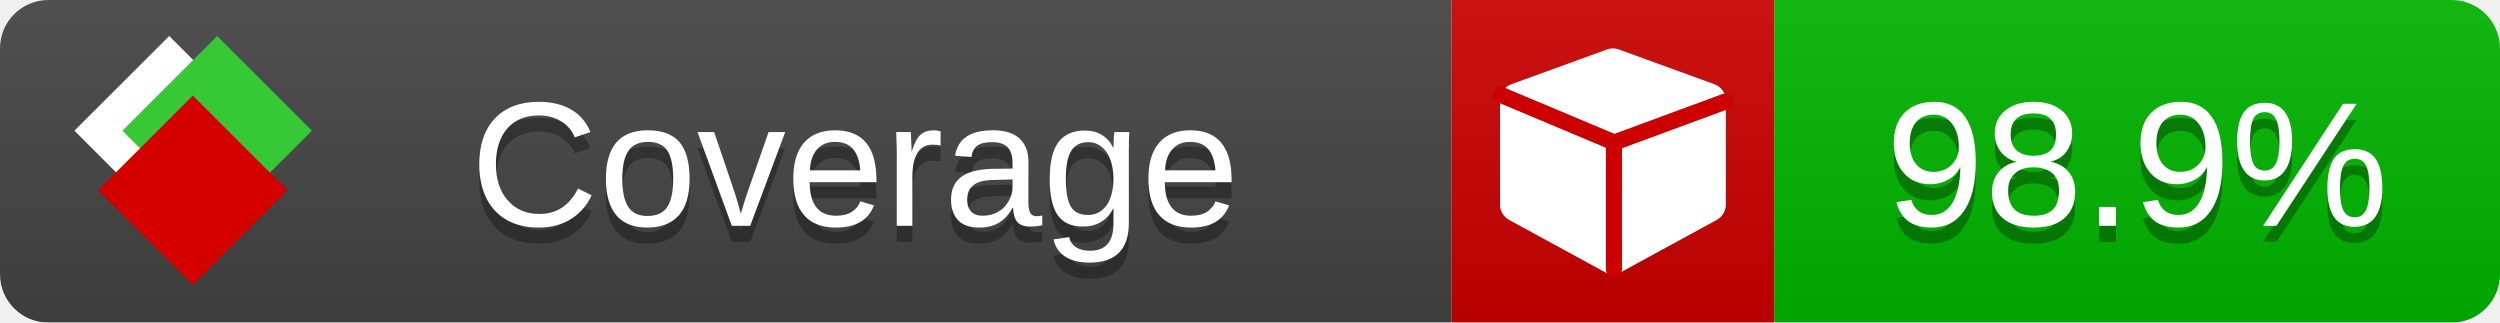
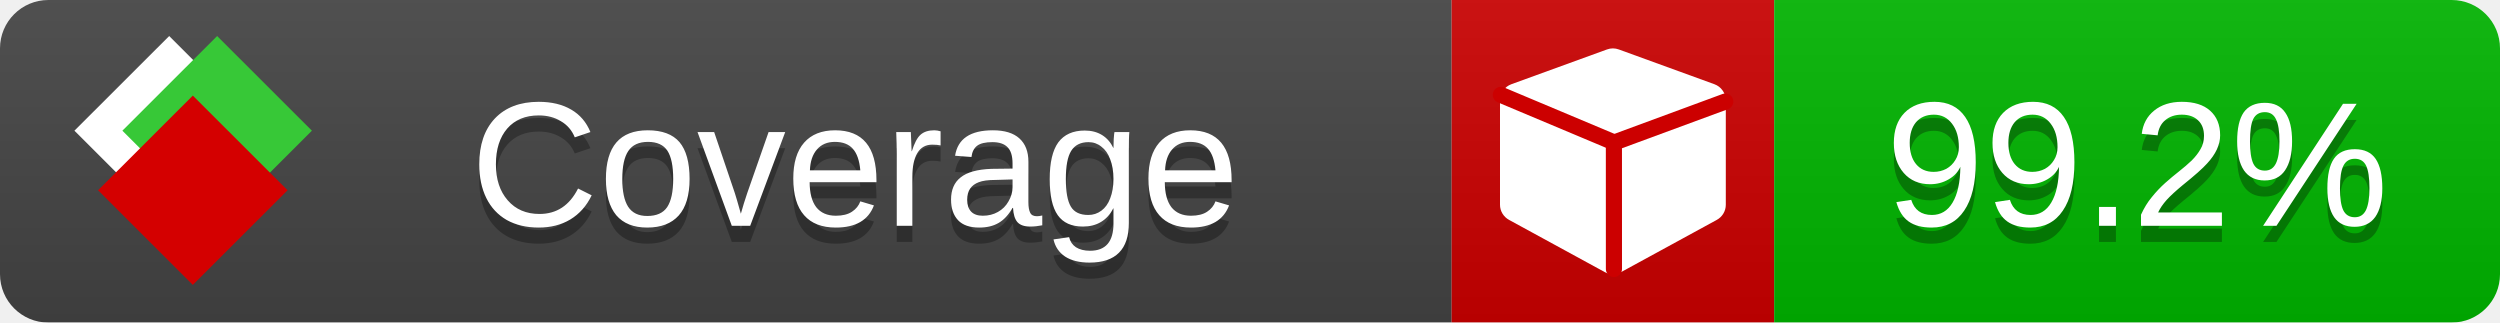
<svg xmlns="http://www.w3.org/2000/svg" xmlns:xlink="http://www.w3.org/1999/xlink" width="155" height="20">
  <style type="text/css">
          
            @keyframes fade1 {
                0% { visibility: visible; opacity: 1; }
               23% { visibility: visible; opacity: 1; }
               25% { visibility: hidden; opacity: 0; }
               48% { visibility: hidden; opacity: 0; }
               50% { visibility: hidden; opacity: 0; }
               73% { visibility: hidden; opacity: 0; }
               75% { visibility: hidden; opacity: 0; }
               98% { visibility: hidden; opacity: 0; }
              100% { visibility: visible; opacity: 1; }
            }
            @keyframes fade2 {
                0% { visibility: hidden; opacity: 0; }
               23% { visibility: hidden; opacity: 0; }
               25% { visibility: visible; opacity: 1; }
               48% { visibility: visible; opacity: 1; }
               50% { visibility: hidden; opacity: 0; }
               73% { visibility: hidden; opacity: 0; }
               75% { visibility: hidden; opacity: 0; }
               98% { visibility: hidden; opacity: 0; }
              100% { visibility: hidden; opacity: 0; }
            }
            @keyframes fade3 {
                0% { visibility: hidden; opacity: 0; }
               23% { visibility: hidden; opacity: 0; }
               25% { visibility: hidden; opacity: 0; }
               48% { visibility: hidden; opacity: 0; }
               50% { visibility: visible; opacity: 1; }
               73% { visibility: visible; opacity: 1; }
               75% { visibility: hidden; opacity: 0; }
               98% { visibility: hidden; opacity: 0; }
              100% { visibility: hidden; opacity: 0; }
            }
            @keyframes fade4 {
                0% { visibility: hidden; opacity: 0; }
               23% { visibility: hidden; opacity: 0; }
               25% { visibility: hidden; opacity: 0; }
               48% { visibility: hidden; opacity: 0; }
               50% { visibility: hidden; opacity: 0; }
               73% { visibility: hidden; opacity: 0; }
               75% { visibility: visible; opacity: 1; }
               98% { visibility: visible; opacity: 1; }
              100% { visibility: hidden; opacity: 0; }
            }
            .linecoverage {
                animation-duration: 15s;
                animation-name: fade1;
                animation-iteration-count: infinite;
            }
            .branchcoverage {
                animation-duration: 15s;
                animation-name: fade2;
                animation-iteration-count: infinite;
            }
            .methodcoverage {
                animation-duration: 15s;
                animation-name: fade3;
                animation-iteration-count: infinite;
            }
            .fullmethodcoverage {
                animation-duration: 15s;
                animation-name: fade4;
                animation-iteration-count: infinite;
            }
          
    </style>
  <defs>
    <linearGradient id="gradient" x2="0" y2="100%">
      <stop offset="0" stop-color="#bbb" stop-opacity=".1" />
      <stop offset="1" stop-opacity=".1" />
    </linearGradient>
    <linearGradient id="c">
      <stop offset="0" stop-color="#d40000" />
      <stop offset="1" stop-color="#ff2a2a" />
    </linearGradient>
    <linearGradient id="a">
      <stop offset="0" stop-color="#e0e0de" />
      <stop offset="1" stop-color="#fff" />
    </linearGradient>
    <linearGradient id="b">
      <stop offset="0" stop-color="#37c837" />
      <stop offset="1" stop-color="#217821" />
    </linearGradient>
    <linearGradient xlink:href="#a" id="e" x1="106.44" x2="69.96" y1="-11.96" y2="-46.84" gradientTransform="matrix(-.8426 -.00045 -.00045 -.8426 -94.27 -75.82)" gradientUnits="userSpaceOnUse" />
    <linearGradient xlink:href="#b" id="f" x1="56.19" x2="77.97" y1="-23.45" y2="10.62" gradientTransform="matrix(.8426 .00045 .00045 .8426 94.27 75.82)" gradientUnits="userSpaceOnUse" />
    <linearGradient xlink:href="#c" id="g" x1="79.98" x2="132.9" y1="10.79" y2="10.79" gradientTransform="matrix(.8426 .00045 .00045 .8426 94.27 75.82)" gradientUnits="userSpaceOnUse" />
    <mask id="mask">
      <rect width="155" height="20" rx="3" fill="#fff" />
    </mask>
    <g id="icon" transform="matrix(.04486 0 0 .04481 -.48 -.63)">
      <rect width="52.92" height="52.92" x="-109.72" y="-27.13" fill="url(#e)" transform="rotate(-135)" />
      <rect width="52.92" height="52.92" x="70.19" y="-39.18" fill="url(#f)" transform="rotate(45)" />
      <rect width="52.92" height="52.92" x="80.05" y="-15.74" fill="url(#g)" transform="rotate(45)" />
    </g>
  </defs>
  <g mask="url(#mask)">
    <rect x="0" y="0" width="90" height="20" fill="#444" />
    <rect x="90" y="0" width="20" height="20" fill="#c00" />
    <rect x="110" y="0" width="45" height="20" fill="#00B600" />
    <rect x="0" y="0" width="155" height="20" fill="url(#gradient)" />
  </g>
  <g>
    <path class="" fill="#fff" d="m 107,6.231 v 6.462 c 0,0.196 -0.051,0.379 -0.151,0.547 -0.101,0.168 -0.238,0.3 -0.412,0.395 l -5.923,3.231 c -0.157,0.09 -0.328,0.135 -0.513,0.135 -0.185,0 -0.356,-0.045 -0.513,-0.135 l -5.923,-3.231 C 93.39,13.539 93.252,13.407 93.151,13.239 93.05,13.071 93,12.889 93,12.692 v -6.462 c 0,-0.224 0.065,-0.429 0.194,-0.614 0.129,-0.185 0.3,-0.317 0.513,-0.395 l 5.923,-2.154 c 0.123,-0.045 0.247,-0.067 0.37,-0.067 0.123,0 0.247,0.022 0.37,0.067 l 5.923,2.154 c 0.213,0.079 0.384,0.21 0.513,0.395 0.129,0.185 0.194,0.39 0.194,0.614 z" />
    <path class="" style="fill:none;stroke:#cc0000;stroke-width:1;stroke-linecap:round;stroke-dasharray:none;stroke-opacity:1" d="m 100.064,16.677 -0.002,-7.833 6.906,-2.547" />
    <path class="" style="fill:none;stroke:#cc0000;stroke-width:1;stroke-linecap:round;stroke-dasharray:none;stroke-opacity:1" d="M 99.914,8.765 93.052,5.882" />
  </g>
  <g fill="#fff" text-anchor="middle" font-family="Verdana,Arial,Geneva,sans-serif" font-size="11">
    <a xlink:href="https://github.com/danielpalme/ReportGenerator" target="_top">
      <use xlink:href="#icon" transform="translate(3,1) scale(3.5)" />
    </a>
    <text x="53" y="15" fill="#010101" fill-opacity=".3">Coverage</text>
    <text x="53" y="14" fill="#fff">Coverage</text>
-     <text class="" x="132.5" y="15" fill="#010101" fill-opacity=".3">98.9%</text>
-     <text class="" x="132.5" y="14">98.9%</text>
+     <text class="" x="132.5" y="15" fill="#010101" fill-opacity=".3">99.2%</text>
+     <text class="" x="132.5" y="14">99.2%</text>
  </g>
  <g>
    <rect class="" x="90" y="0" width="65" height="20" fill-opacity="0" />
  </g>
</svg>
